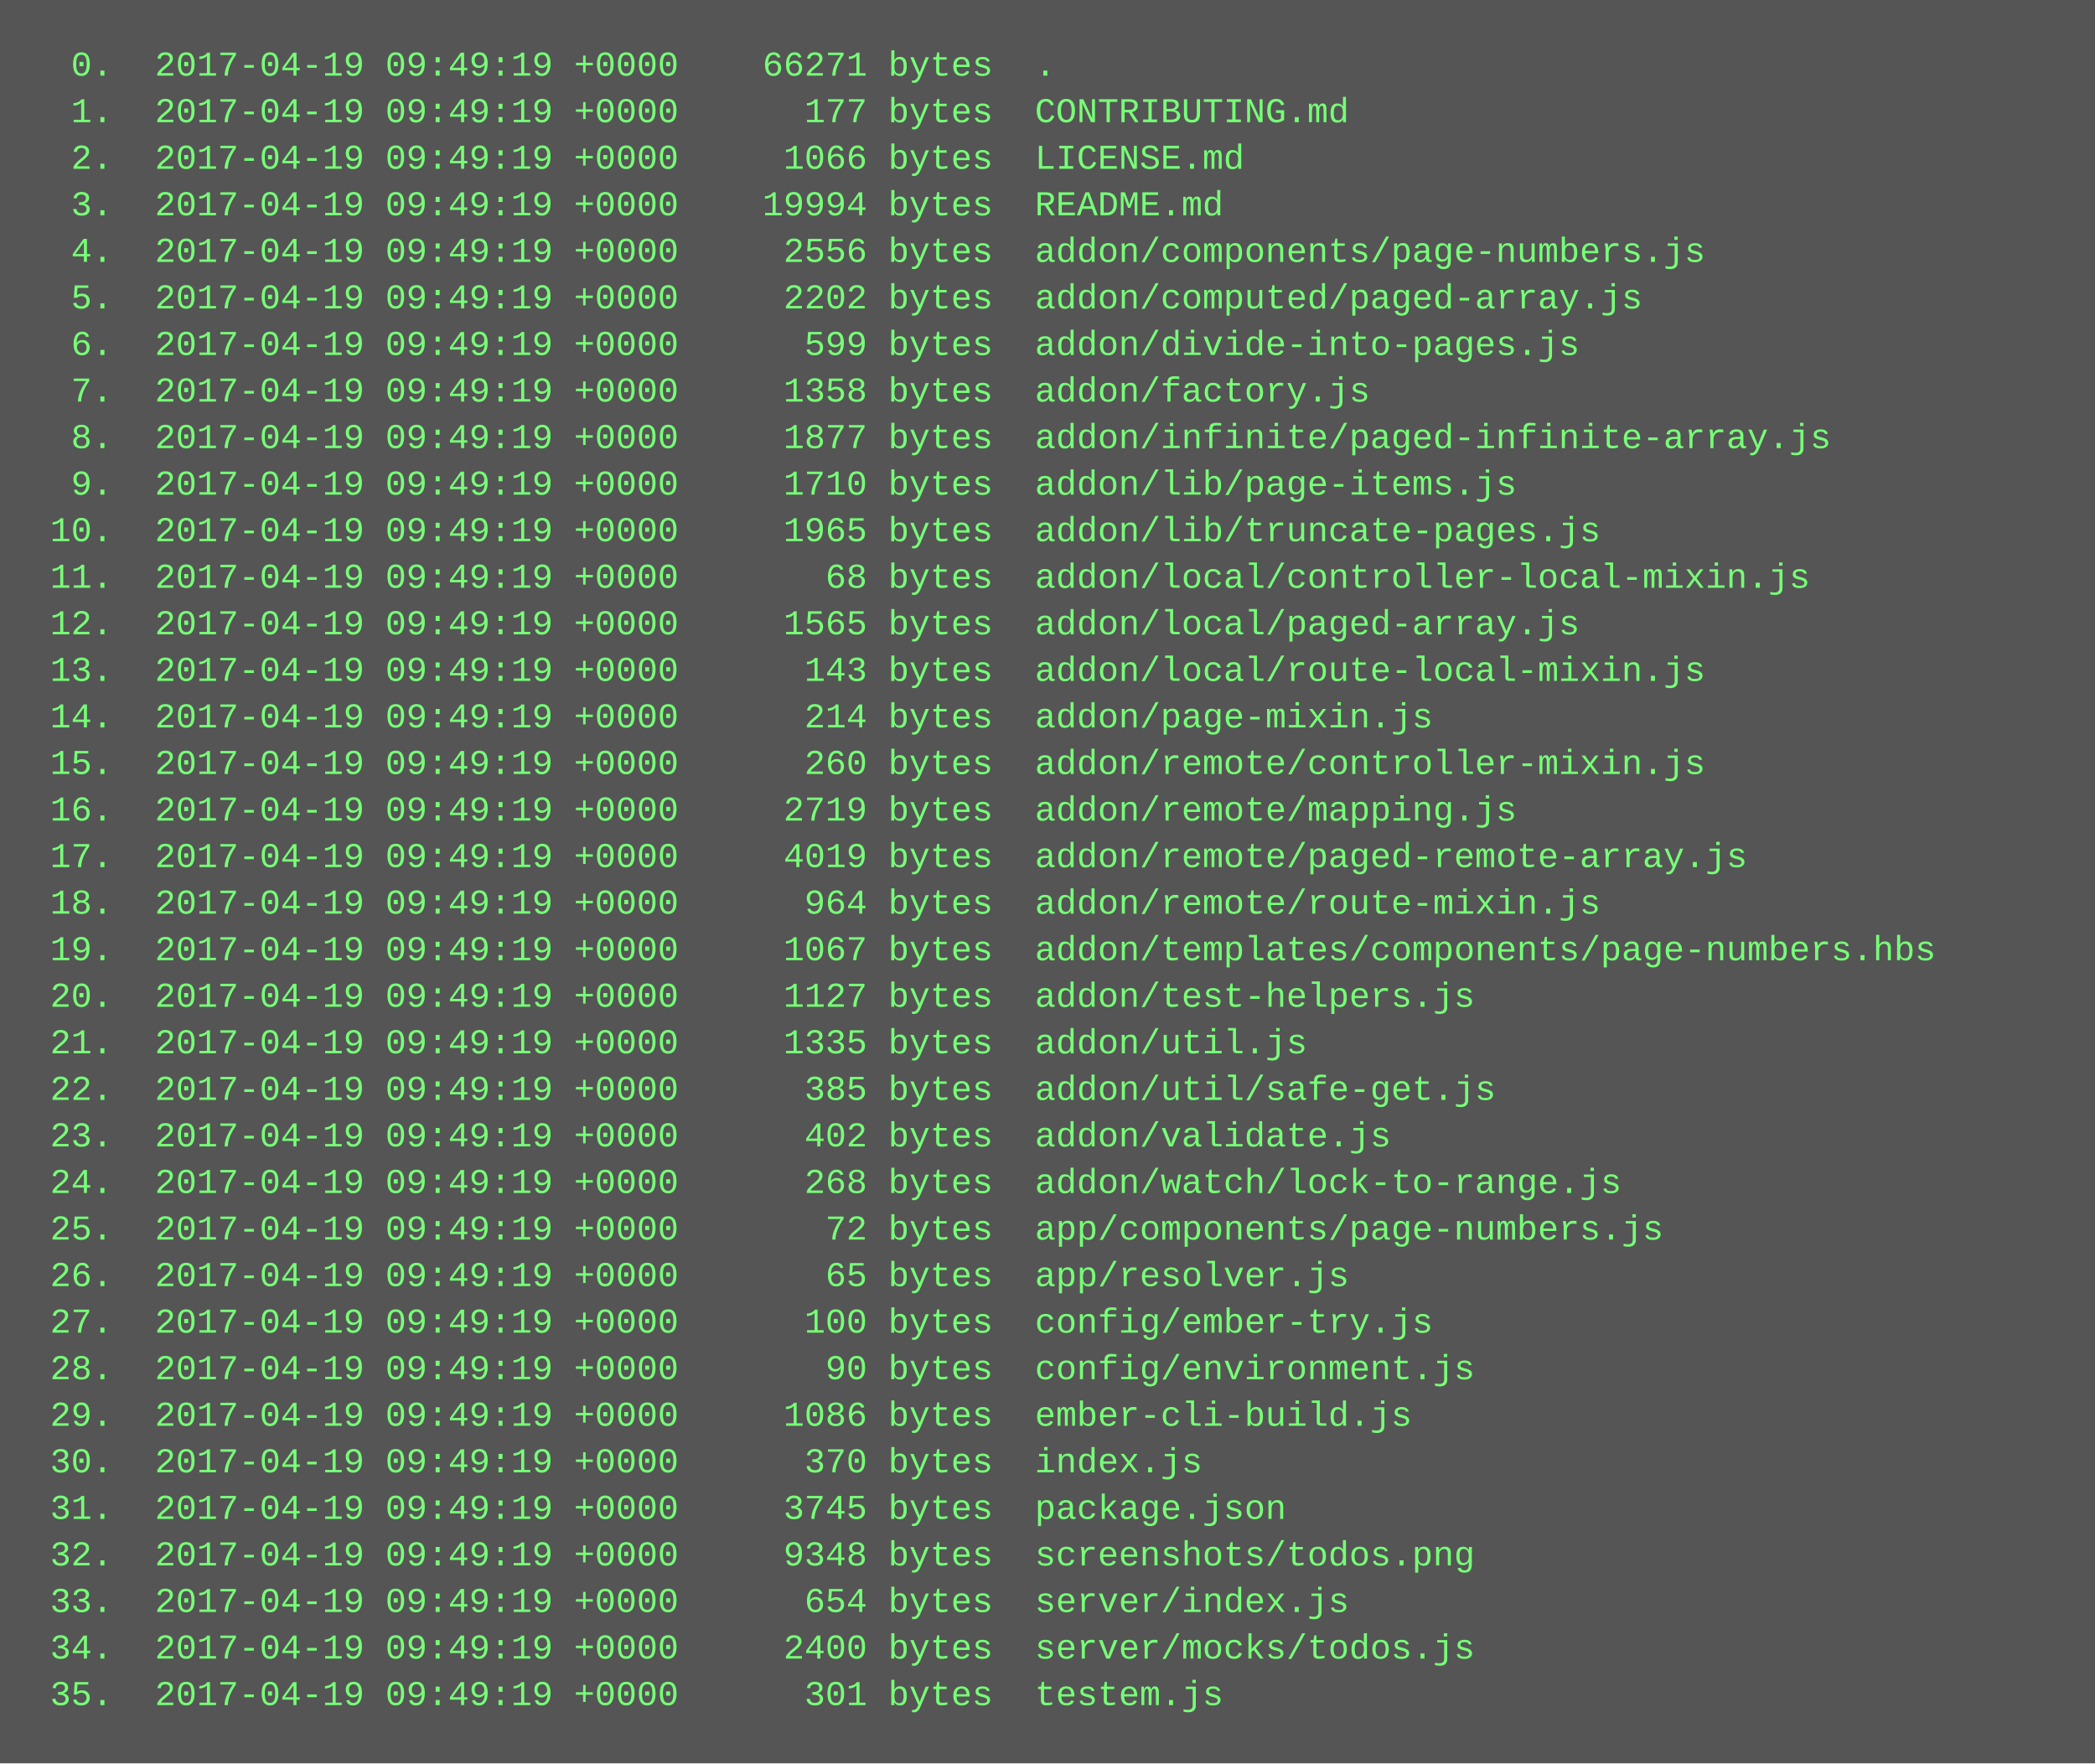
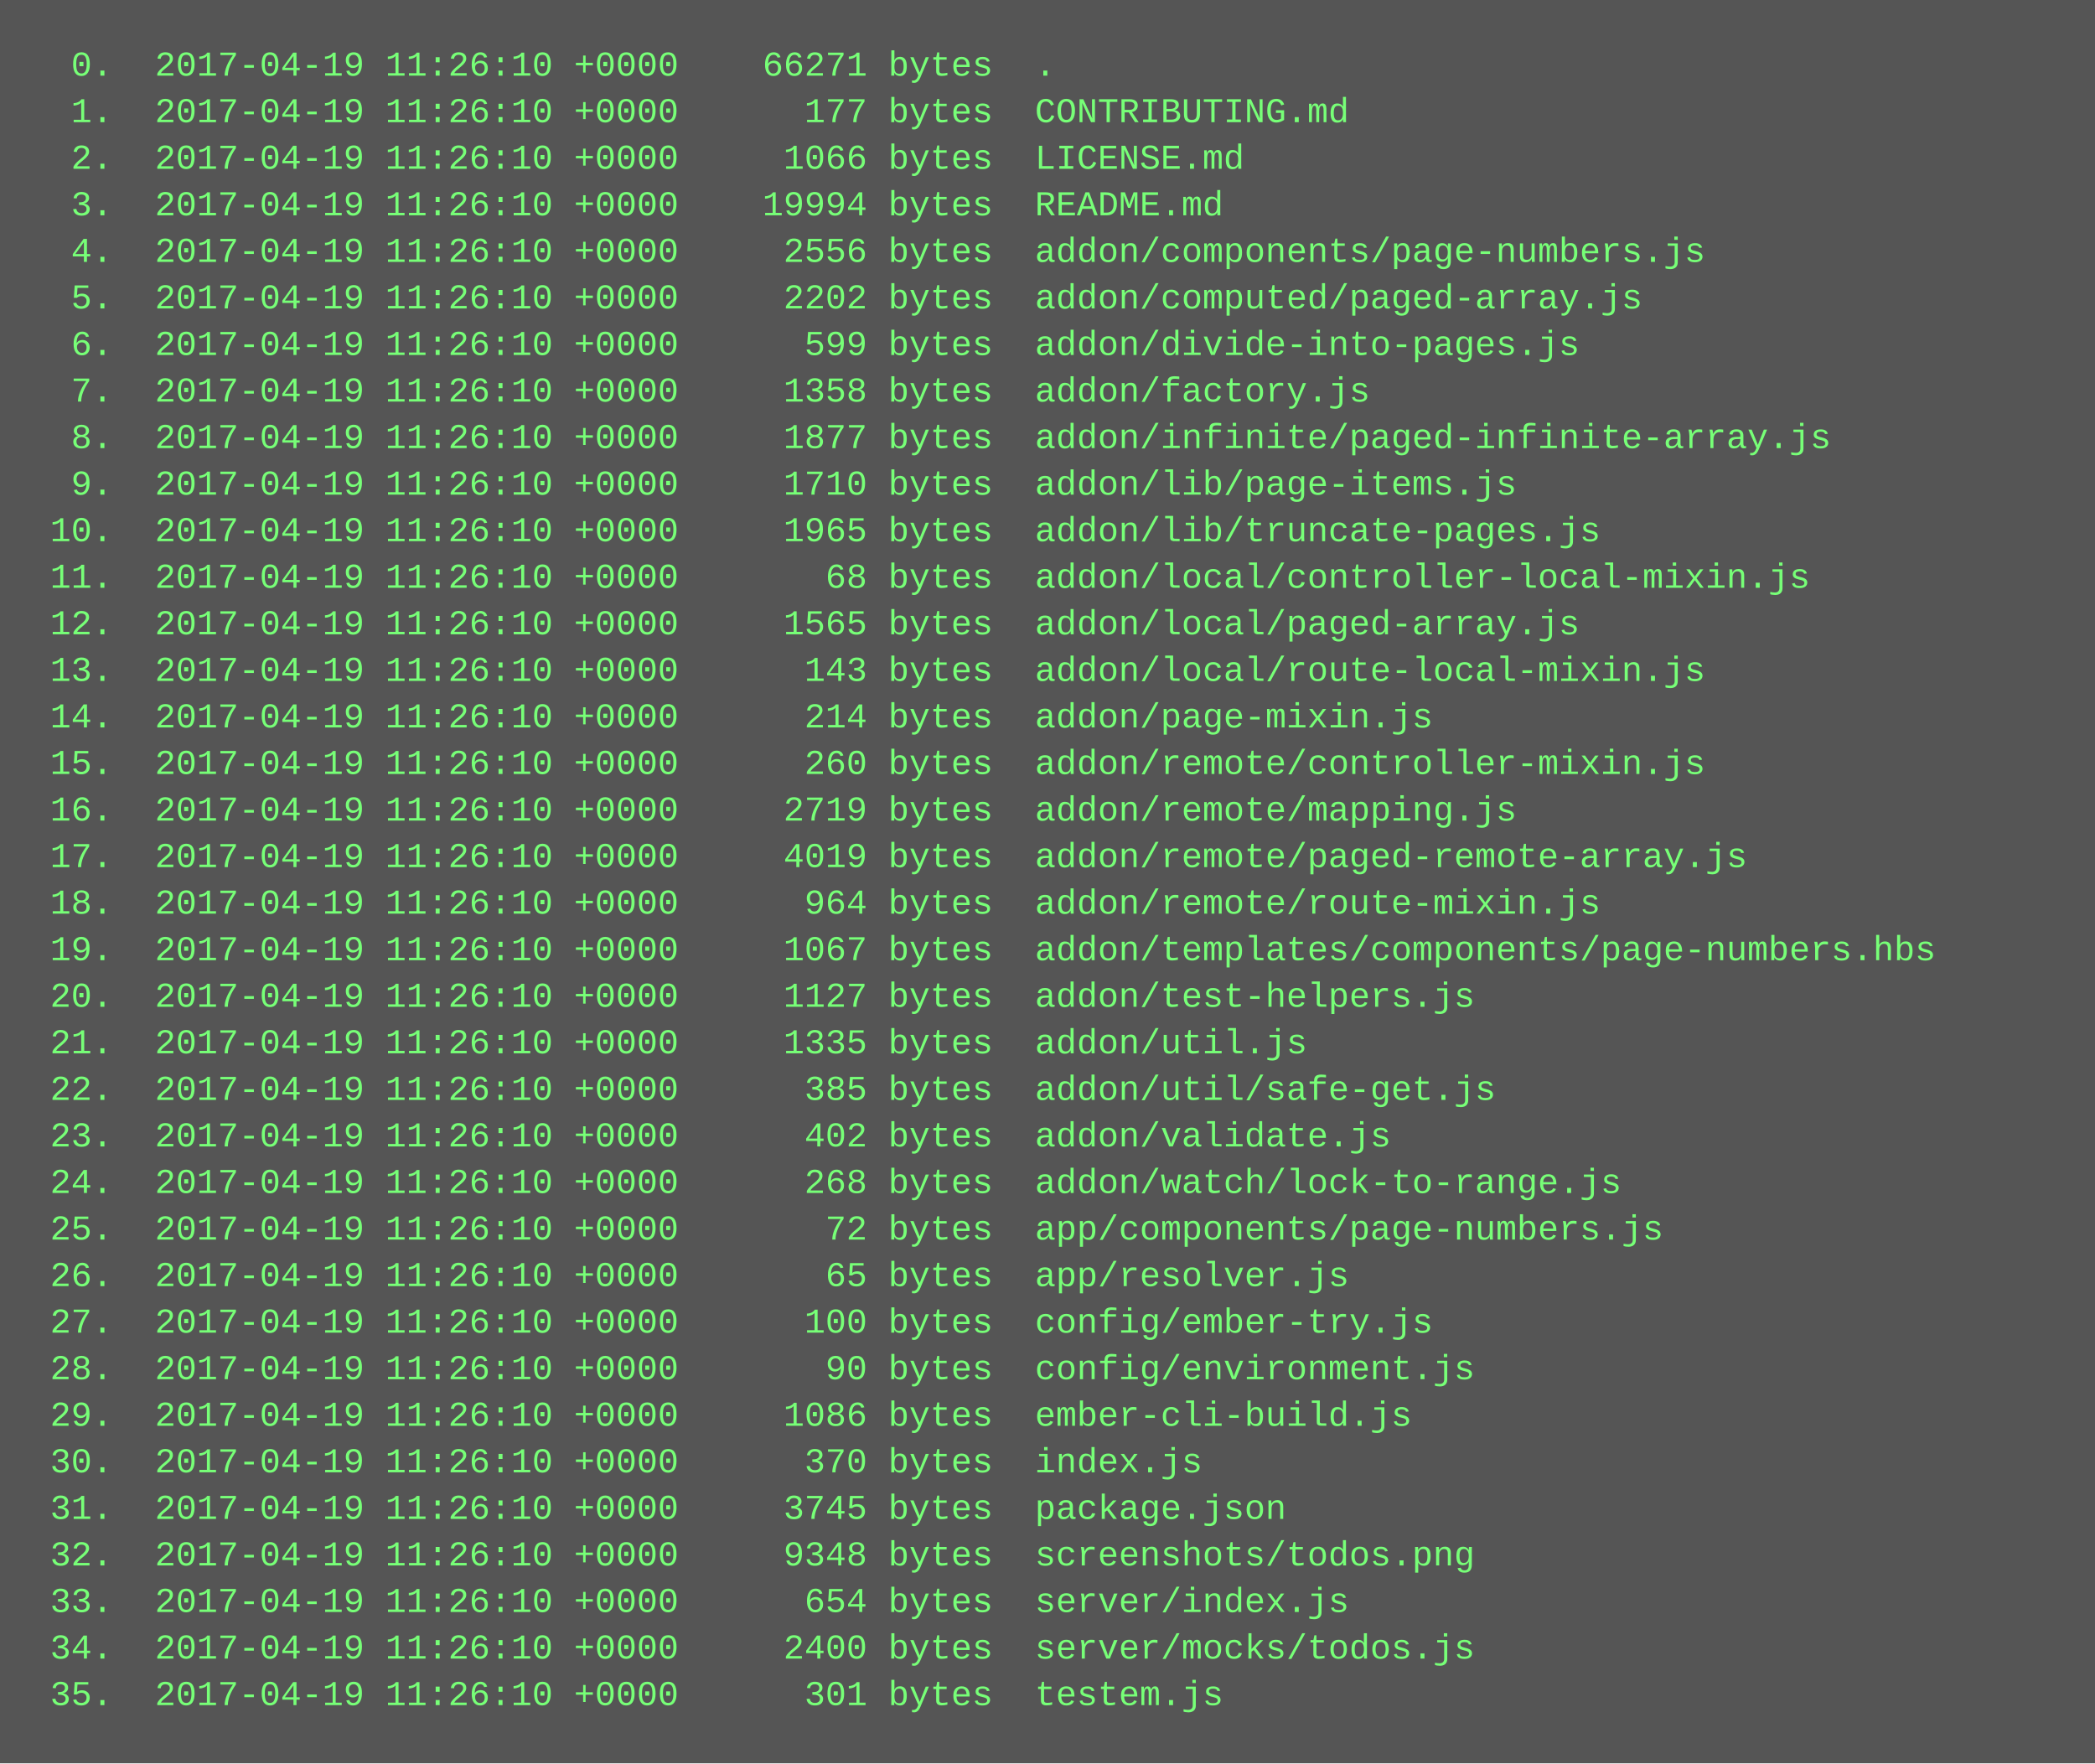
<svg xmlns="http://www.w3.org/2000/svg" height="606" width="720">
  <rect height="606" fill="#555" width="720" />
  <text fill="#7f7" font-family="Courier New" font-size="12" xml:space="preserve">
-     <tspan x="10" y="26">  0.  2017-04-19 09:49:19 +0000    66271 bytes  .</tspan>
-     <tspan x="10" y="42">  1.  2017-04-19 09:49:19 +0000      177 bytes  CONTRIBUTING.md</tspan>
-     <tspan x="10" y="58">  2.  2017-04-19 09:49:19 +0000     1066 bytes  LICENSE.md</tspan>
-     <tspan x="10" y="74">  3.  2017-04-19 09:49:19 +0000    19994 bytes  README.md</tspan>
-     <tspan x="10" y="90">  4.  2017-04-19 09:49:19 +0000     2556 bytes  addon/components/page-numbers.js</tspan>
-     <tspan x="10" y="106">  5.  2017-04-19 09:49:19 +0000     2202 bytes  addon/computed/paged-array.js</tspan>
-     <tspan x="10" y="122">  6.  2017-04-19 09:49:19 +0000      599 bytes  addon/divide-into-pages.js</tspan>
-     <tspan x="10" y="138">  7.  2017-04-19 09:49:19 +0000     1358 bytes  addon/factory.js</tspan>
-     <tspan x="10" y="154">  8.  2017-04-19 09:49:19 +0000     1877 bytes  addon/infinite/paged-infinite-array.js</tspan>
-     <tspan x="10" y="170">  9.  2017-04-19 09:49:19 +0000     1710 bytes  addon/lib/page-items.js</tspan>
-     <tspan x="10" y="186"> 10.  2017-04-19 09:49:19 +0000     1965 bytes  addon/lib/truncate-pages.js</tspan>
-     <tspan x="10" y="202"> 11.  2017-04-19 09:49:19 +0000       68 bytes  addon/local/controller-local-mixin.js</tspan>
-     <tspan x="10" y="218"> 12.  2017-04-19 09:49:19 +0000     1565 bytes  addon/local/paged-array.js</tspan>
-     <tspan x="10" y="234"> 13.  2017-04-19 09:49:19 +0000      143 bytes  addon/local/route-local-mixin.js</tspan>
-     <tspan x="10" y="250"> 14.  2017-04-19 09:49:19 +0000      214 bytes  addon/page-mixin.js</tspan>
-     <tspan x="10" y="266"> 15.  2017-04-19 09:49:19 +0000      260 bytes  addon/remote/controller-mixin.js</tspan>
-     <tspan x="10" y="282"> 16.  2017-04-19 09:49:19 +0000     2719 bytes  addon/remote/mapping.js</tspan>
-     <tspan x="10" y="298"> 17.  2017-04-19 09:49:19 +0000     4019 bytes  addon/remote/paged-remote-array.js</tspan>
-     <tspan x="10" y="314"> 18.  2017-04-19 09:49:19 +0000      964 bytes  addon/remote/route-mixin.js</tspan>
-     <tspan x="10" y="330"> 19.  2017-04-19 09:49:19 +0000     1067 bytes  addon/templates/components/page-numbers.hbs</tspan>
-     <tspan x="10" y="346"> 20.  2017-04-19 09:49:19 +0000     1127 bytes  addon/test-helpers.js</tspan>
-     <tspan x="10" y="362"> 21.  2017-04-19 09:49:19 +0000     1335 bytes  addon/util.js</tspan>
-     <tspan x="10" y="378"> 22.  2017-04-19 09:49:19 +0000      385 bytes  addon/util/safe-get.js</tspan>
-     <tspan x="10" y="394"> 23.  2017-04-19 09:49:19 +0000      402 bytes  addon/validate.js</tspan>
-     <tspan x="10" y="410"> 24.  2017-04-19 09:49:19 +0000      268 bytes  addon/watch/lock-to-range.js</tspan>
-     <tspan x="10" y="426"> 25.  2017-04-19 09:49:19 +0000       72 bytes  app/components/page-numbers.js</tspan>
-     <tspan x="10" y="442"> 26.  2017-04-19 09:49:19 +0000       65 bytes  app/resolver.js</tspan>
-     <tspan x="10" y="458"> 27.  2017-04-19 09:49:19 +0000      100 bytes  config/ember-try.js</tspan>
-     <tspan x="10" y="474"> 28.  2017-04-19 09:49:19 +0000       90 bytes  config/environment.js</tspan>
-     <tspan x="10" y="490"> 29.  2017-04-19 09:49:19 +0000     1086 bytes  ember-cli-build.js</tspan>
-     <tspan x="10" y="506"> 30.  2017-04-19 09:49:19 +0000      370 bytes  index.js</tspan>
-     <tspan x="10" y="522"> 31.  2017-04-19 09:49:19 +0000     3745 bytes  package.json</tspan>
-     <tspan x="10" y="538"> 32.  2017-04-19 09:49:19 +0000     9348 bytes  screenshots/todos.png</tspan>
-     <tspan x="10" y="554"> 33.  2017-04-19 09:49:19 +0000      654 bytes  server/index.js</tspan>
-     <tspan x="10" y="570"> 34.  2017-04-19 09:49:19 +0000     2400 bytes  server/mocks/todos.js</tspan>
-     <tspan x="10" y="586"> 35.  2017-04-19 09:49:19 +0000      301 bytes  testem.js</tspan>
+     <tspan x="10" y="26">  0.  2017-04-19 11:26:10 +0000    66271 bytes  .</tspan>
+     <tspan x="10" y="42">  1.  2017-04-19 11:26:10 +0000      177 bytes  CONTRIBUTING.md</tspan>
+     <tspan x="10" y="58">  2.  2017-04-19 11:26:10 +0000     1066 bytes  LICENSE.md</tspan>
+     <tspan x="10" y="74">  3.  2017-04-19 11:26:10 +0000    19994 bytes  README.md</tspan>
+     <tspan x="10" y="90">  4.  2017-04-19 11:26:10 +0000     2556 bytes  addon/components/page-numbers.js</tspan>
+     <tspan x="10" y="106">  5.  2017-04-19 11:26:10 +0000     2202 bytes  addon/computed/paged-array.js</tspan>
+     <tspan x="10" y="122">  6.  2017-04-19 11:26:10 +0000      599 bytes  addon/divide-into-pages.js</tspan>
+     <tspan x="10" y="138">  7.  2017-04-19 11:26:10 +0000     1358 bytes  addon/factory.js</tspan>
+     <tspan x="10" y="154">  8.  2017-04-19 11:26:10 +0000     1877 bytes  addon/infinite/paged-infinite-array.js</tspan>
+     <tspan x="10" y="170">  9.  2017-04-19 11:26:10 +0000     1710 bytes  addon/lib/page-items.js</tspan>
+     <tspan x="10" y="186"> 10.  2017-04-19 11:26:10 +0000     1965 bytes  addon/lib/truncate-pages.js</tspan>
+     <tspan x="10" y="202"> 11.  2017-04-19 11:26:10 +0000       68 bytes  addon/local/controller-local-mixin.js</tspan>
+     <tspan x="10" y="218"> 12.  2017-04-19 11:26:10 +0000     1565 bytes  addon/local/paged-array.js</tspan>
+     <tspan x="10" y="234"> 13.  2017-04-19 11:26:10 +0000      143 bytes  addon/local/route-local-mixin.js</tspan>
+     <tspan x="10" y="250"> 14.  2017-04-19 11:26:10 +0000      214 bytes  addon/page-mixin.js</tspan>
+     <tspan x="10" y="266"> 15.  2017-04-19 11:26:10 +0000      260 bytes  addon/remote/controller-mixin.js</tspan>
+     <tspan x="10" y="282"> 16.  2017-04-19 11:26:10 +0000     2719 bytes  addon/remote/mapping.js</tspan>
+     <tspan x="10" y="298"> 17.  2017-04-19 11:26:10 +0000     4019 bytes  addon/remote/paged-remote-array.js</tspan>
+     <tspan x="10" y="314"> 18.  2017-04-19 11:26:10 +0000      964 bytes  addon/remote/route-mixin.js</tspan>
+     <tspan x="10" y="330"> 19.  2017-04-19 11:26:10 +0000     1067 bytes  addon/templates/components/page-numbers.hbs</tspan>
+     <tspan x="10" y="346"> 20.  2017-04-19 11:26:10 +0000     1127 bytes  addon/test-helpers.js</tspan>
+     <tspan x="10" y="362"> 21.  2017-04-19 11:26:10 +0000     1335 bytes  addon/util.js</tspan>
+     <tspan x="10" y="378"> 22.  2017-04-19 11:26:10 +0000      385 bytes  addon/util/safe-get.js</tspan>
+     <tspan x="10" y="394"> 23.  2017-04-19 11:26:10 +0000      402 bytes  addon/validate.js</tspan>
+     <tspan x="10" y="410"> 24.  2017-04-19 11:26:10 +0000      268 bytes  addon/watch/lock-to-range.js</tspan>
+     <tspan x="10" y="426"> 25.  2017-04-19 11:26:10 +0000       72 bytes  app/components/page-numbers.js</tspan>
+     <tspan x="10" y="442"> 26.  2017-04-19 11:26:10 +0000       65 bytes  app/resolver.js</tspan>
+     <tspan x="10" y="458"> 27.  2017-04-19 11:26:10 +0000      100 bytes  config/ember-try.js</tspan>
+     <tspan x="10" y="474"> 28.  2017-04-19 11:26:10 +0000       90 bytes  config/environment.js</tspan>
+     <tspan x="10" y="490"> 29.  2017-04-19 11:26:10 +0000     1086 bytes  ember-cli-build.js</tspan>
+     <tspan x="10" y="506"> 30.  2017-04-19 11:26:10 +0000      370 bytes  index.js</tspan>
+     <tspan x="10" y="522"> 31.  2017-04-19 11:26:10 +0000     3745 bytes  package.json</tspan>
+     <tspan x="10" y="538"> 32.  2017-04-19 11:26:10 +0000     9348 bytes  screenshots/todos.png</tspan>
+     <tspan x="10" y="554"> 33.  2017-04-19 11:26:10 +0000      654 bytes  server/index.js</tspan>
+     <tspan x="10" y="570"> 34.  2017-04-19 11:26:10 +0000     2400 bytes  server/mocks/todos.js</tspan>
+     <tspan x="10" y="586"> 35.  2017-04-19 11:26:10 +0000      301 bytes  testem.js</tspan>
  </text>
</svg>
